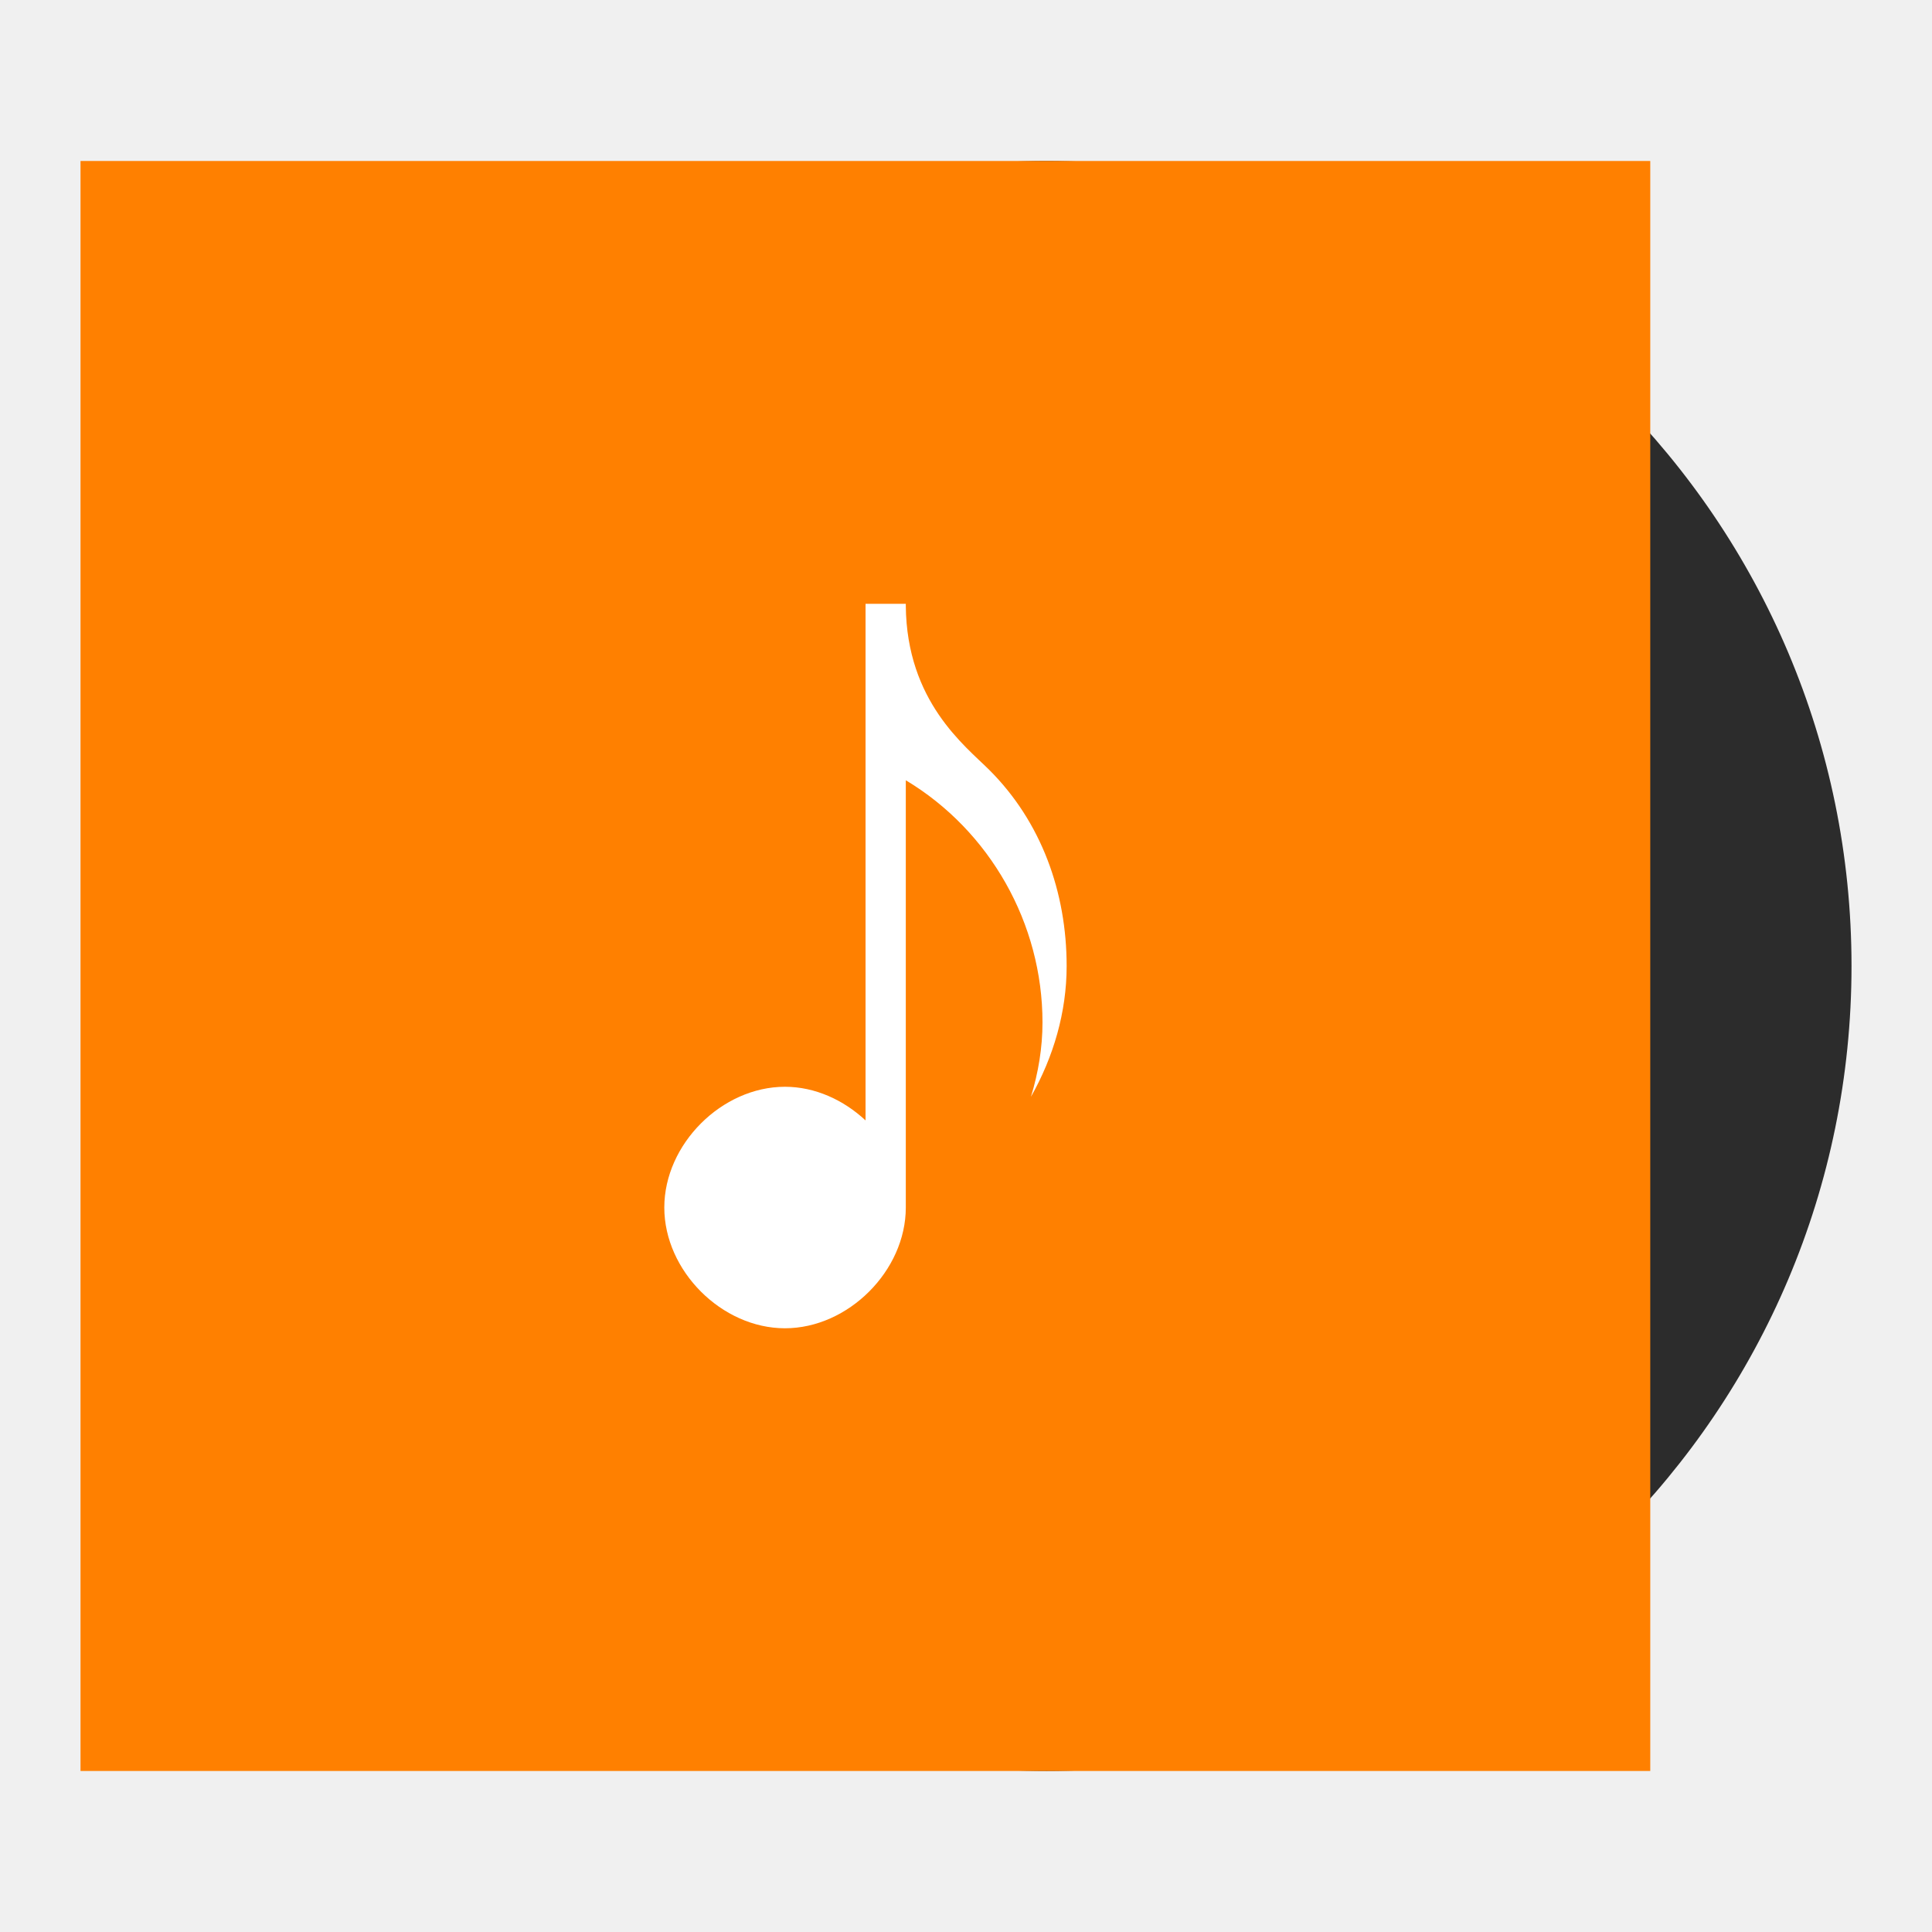
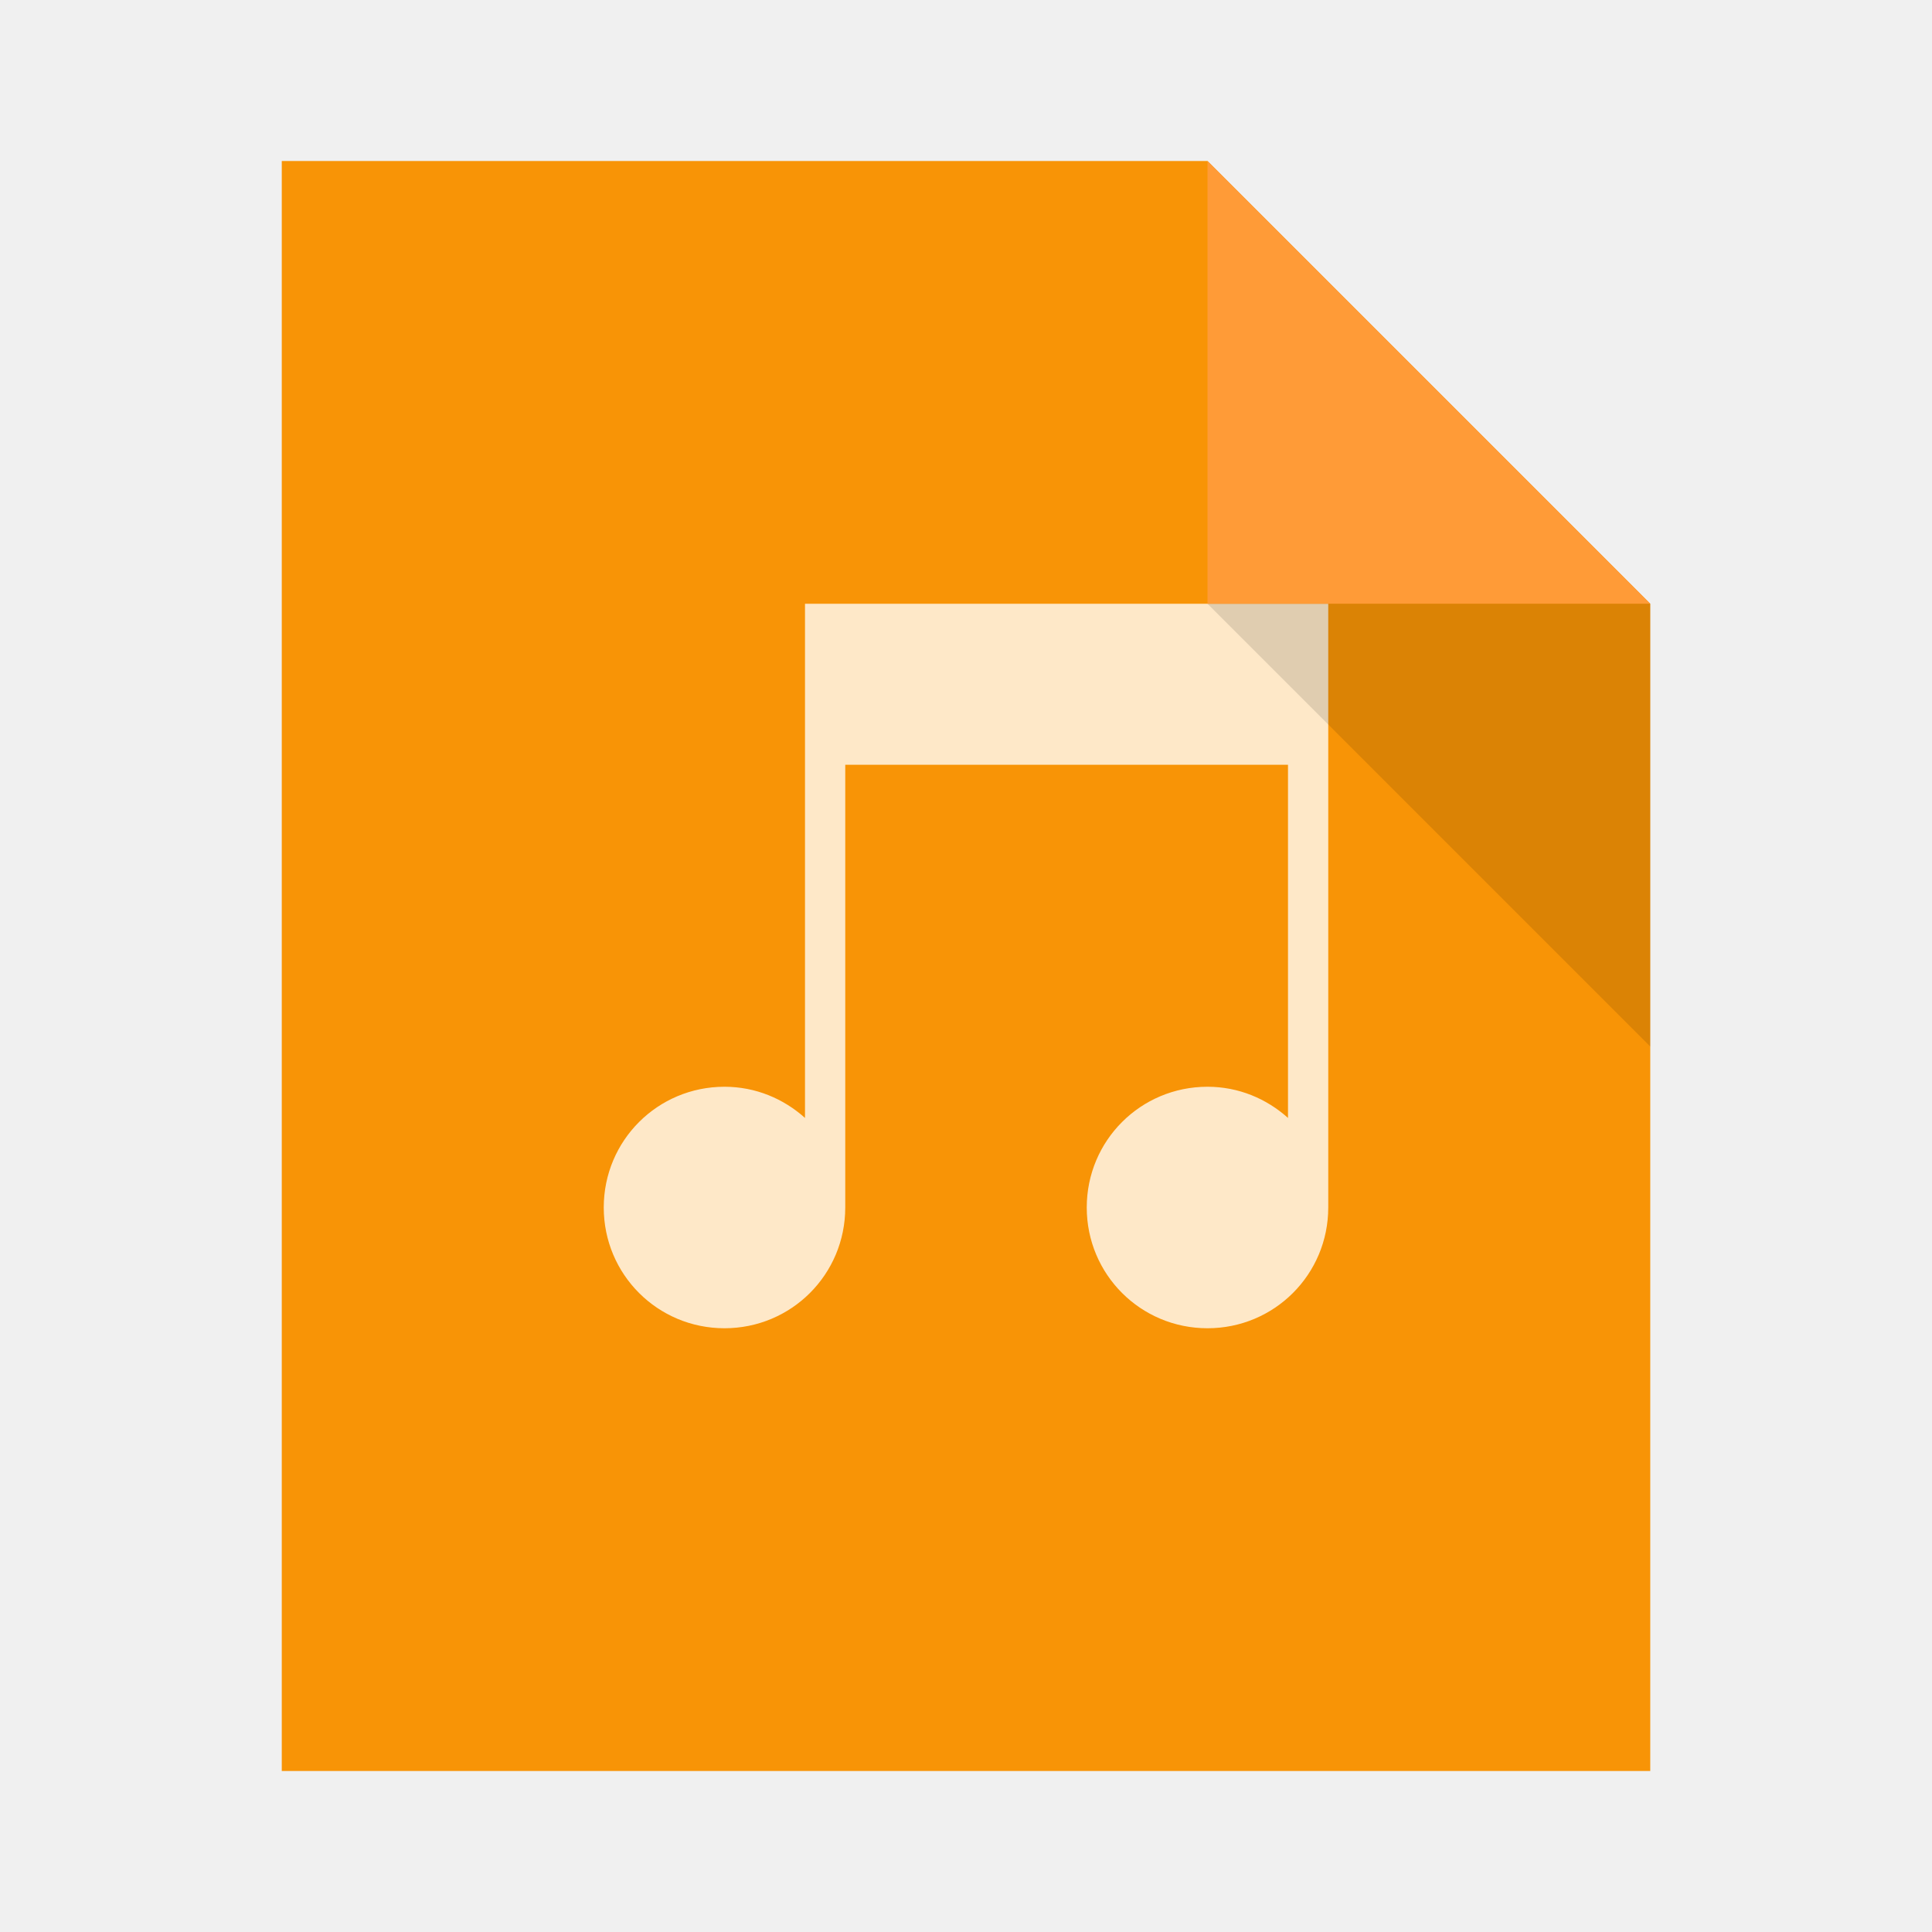
<svg xmlns="http://www.w3.org/2000/svg" width="48" height="48" id="svg2" version="1.1">
  <defs id="defs4" />
  <g id="layer1" transform="translate(-180.2366,-689.8125)">
-     <rect style="fill:none;fill-opacity:1;fill-rule:evenodd;stroke:none" id="rect3332" width="30" height="30" x="189.237" y="698.812" />
-     <circle style="fill:#2c2c2c;fill-opacity:1;stroke:none" id="path826" cx="206.237" cy="713.812" r="20" />
-     <rect style="fill:#ff8000;fill-opacity:1;stroke:none" id="rect824" width="39" height="40" x="182.237" y="693.812" />
-     <path style="fill:#ffffff;fill-opacity:1;fill-rule:evenodd;stroke:none" d="m 201.741,704.813 0,12.836 c -0.545,-0.508 -1.255,-0.836 -2.002,-0.836 -1.571,9e-5 -2.998,1.429 -2.998,3 0,1.571 1.427,3 2.998,3 1.571,9e-5 3.002,-1.429 3.002,-3 l 0,-10.615 c 2.092,1.255 3.396,3.559 3.396,6.016 0,0.632 -0.104,1.251 -0.287,1.848 0.56,-0.989 0.887,-2.103 0.887,-3.248 0,-1.834 -0.628,-3.584 -1.924,-4.875 -0.598,-0.596 -2.05,-1.698 -2.072,-4.074 l 0,-0.051 -0.004,0 -0.996,0 z" id="path4112" />
-     <circle style="fill:none;stroke:none" id="path3280" cx="181.237" cy="713.812" r="1" />
-     <circle style="fill:none;stroke:none" id="circle3288" cx="224.737" cy="713.812" r="3.5" />
-     <circle r="1" cy="713.812" cx="227.237" id="circle3282" style="fill:none;stroke:none" />
-     <circle style="fill:none;stroke:none" id="circle3284" cx="204.237" cy="691.812" r="2" />
-     <circle r="2" cy="735.812" cx="204.237" id="circle3286" style="fill:none;stroke:none" />
+     <path style="fill:#f89406;fill-opacity:1;stroke:none" d="m 187.237,693.813 0,40 34,0 0,-29 -11,-11 z" id="rect4090" />
+     <path style="color:#000000;text-decoration:none;text-decoration-line:none;text-decoration-style:solid;text-decoration-color:#000000;clip-rule:nonzero;display:inline;overflow:visible;visibility:visible;opacity:1;isolation:auto;mix-blend-mode:normal;color-interpolation:sRGB;color-interpolation-filters:linearRGB;solid-color:#000000;solid-opacity:1;fill:#fee8c8;fill-opacity:1;fill-rule:nonzero;stroke:none;stroke-width:1;stroke-linecap:butt;stroke-linejoin:miter;stroke-miterlimit:4;stroke-dasharray:none;stroke-dashoffset:0;stroke-opacity:1;color-rendering:auto;image-rendering:auto;shape-rendering:auto;text-rendering:auto;enable-background:accumulate" d="M 20 15 L 20 16 L 20 18 L 20 19 L 20 27.775 C 19.469 27.298 18.773 27 18 27 C 16.338 27 15 28.338 15 30 C 15 31.662 16.338 33 18 33 C 19.662 33 21 31.662 21 30 L 21 19 L 32 19 L 32 27.775 C 31.469 27.298 30.773 27 30 27 C 28.338 27 27 28.338 27 30 C 27 31.662 28.338 33 30 33 C 31.662 33 33 31.662 33 30 L 33 15 L 32 15 L 20 15 z " transform="translate(180.2366,689.8125)" id="rect4221" />
+     <path style="fill:#ff9b37;fill-opacity:1;stroke:none;stroke-width:0.282px;stroke-linecap:butt;stroke-linejoin:miter;stroke-opacity:1" d="m 210.237,693.812 0,11 11,0 z" id="path4151" />
+     <path id="path4252" d="m 221.237,715.813 0,-11 -11,0 z" style="fill:#000000;fill-opacity:0.118;stroke:none" />
+     <rect style="color:#000000;text-decoration:none;text-decoration-line:none;text-decoration-style:solid;text-decoration-color:#000000;clip-rule:nonzero;display:inline;overflow:visible;visibility:visible;opacity:1;isolation:auto;mix-blend-mode:normal;color-interpolation:sRGB;color-interpolation-filters:linearRGB;solid-color:#000000;solid-opacity:1;fill:#f89406;fill-opacity:1;fill-rule:nonzero;stroke:none;stroke-width:1;stroke-linecap:butt;stroke-linejoin:miter;stroke-miterlimit:4;stroke-dasharray:none;stroke-dashoffset:0;stroke-opacity:1;color-rendering:auto;image-rendering:auto;shape-rendering:auto;text-rendering:auto;enable-background:accumulate" id="rect4263" width="1" height="1" x="173.237" y="708.812" ry="2.35182e-07" />
+     <rect style="color:#000000;text-decoration:none;text-decoration-line:none;text-decoration-style:solid;text-decoration-color:#000000;clip-rule:nonzero;display:inline;overflow:visible;visibility:visible;opacity:1;isolation:auto;mix-blend-mode:normal;color-interpolation:sRGB;color-interpolation-filters:linearRGB;solid-color:#000000;solid-opacity:1;fill:#ff9b37;fill-opacity:1;fill-rule:nonzero;stroke:none;stroke-width:1;stroke-linecap:butt;stroke-linejoin:miter;stroke-miterlimit:4;stroke-dasharray:none;stroke-dashoffset:0;stroke-opacity:1;color-rendering:auto;image-rendering:auto;shape-rendering:auto;text-rendering:auto;enable-background:accumulate" id="rect4263-9" width="1" height="1" x="173.237" y="710.812" ry="2.35182e-07" />
+     <rect style="color:#000000;text-decoration:none;text-decoration-line:none;text-decoration-style:solid;text-decoration-color:#000000;clip-rule:nonzero;display:inline;overflow:visible;visibility:visible;opacity:1;isolation:auto;mix-blend-mode:normal;color-interpolation:sRGB;color-interpolation-filters:linearRGB;solid-color:#000000;solid-opacity:1;fill:#fee8c8;fill-opacity:1;fill-rule:nonzero;stroke:none;stroke-width:1;stroke-linecap:butt;stroke-linejoin:miter;stroke-miterlimit:4;stroke-dasharray:none;stroke-dashoffset:0;stroke-opacity:1;color-rendering:auto;image-rendering:auto;shape-rendering:auto;text-rendering:auto;enable-background:accumulate" id="rect4263-2" width="1" height="1" x="173.237" y="712.812" ry="2.35182e-07" />
  </g>
</svg>
